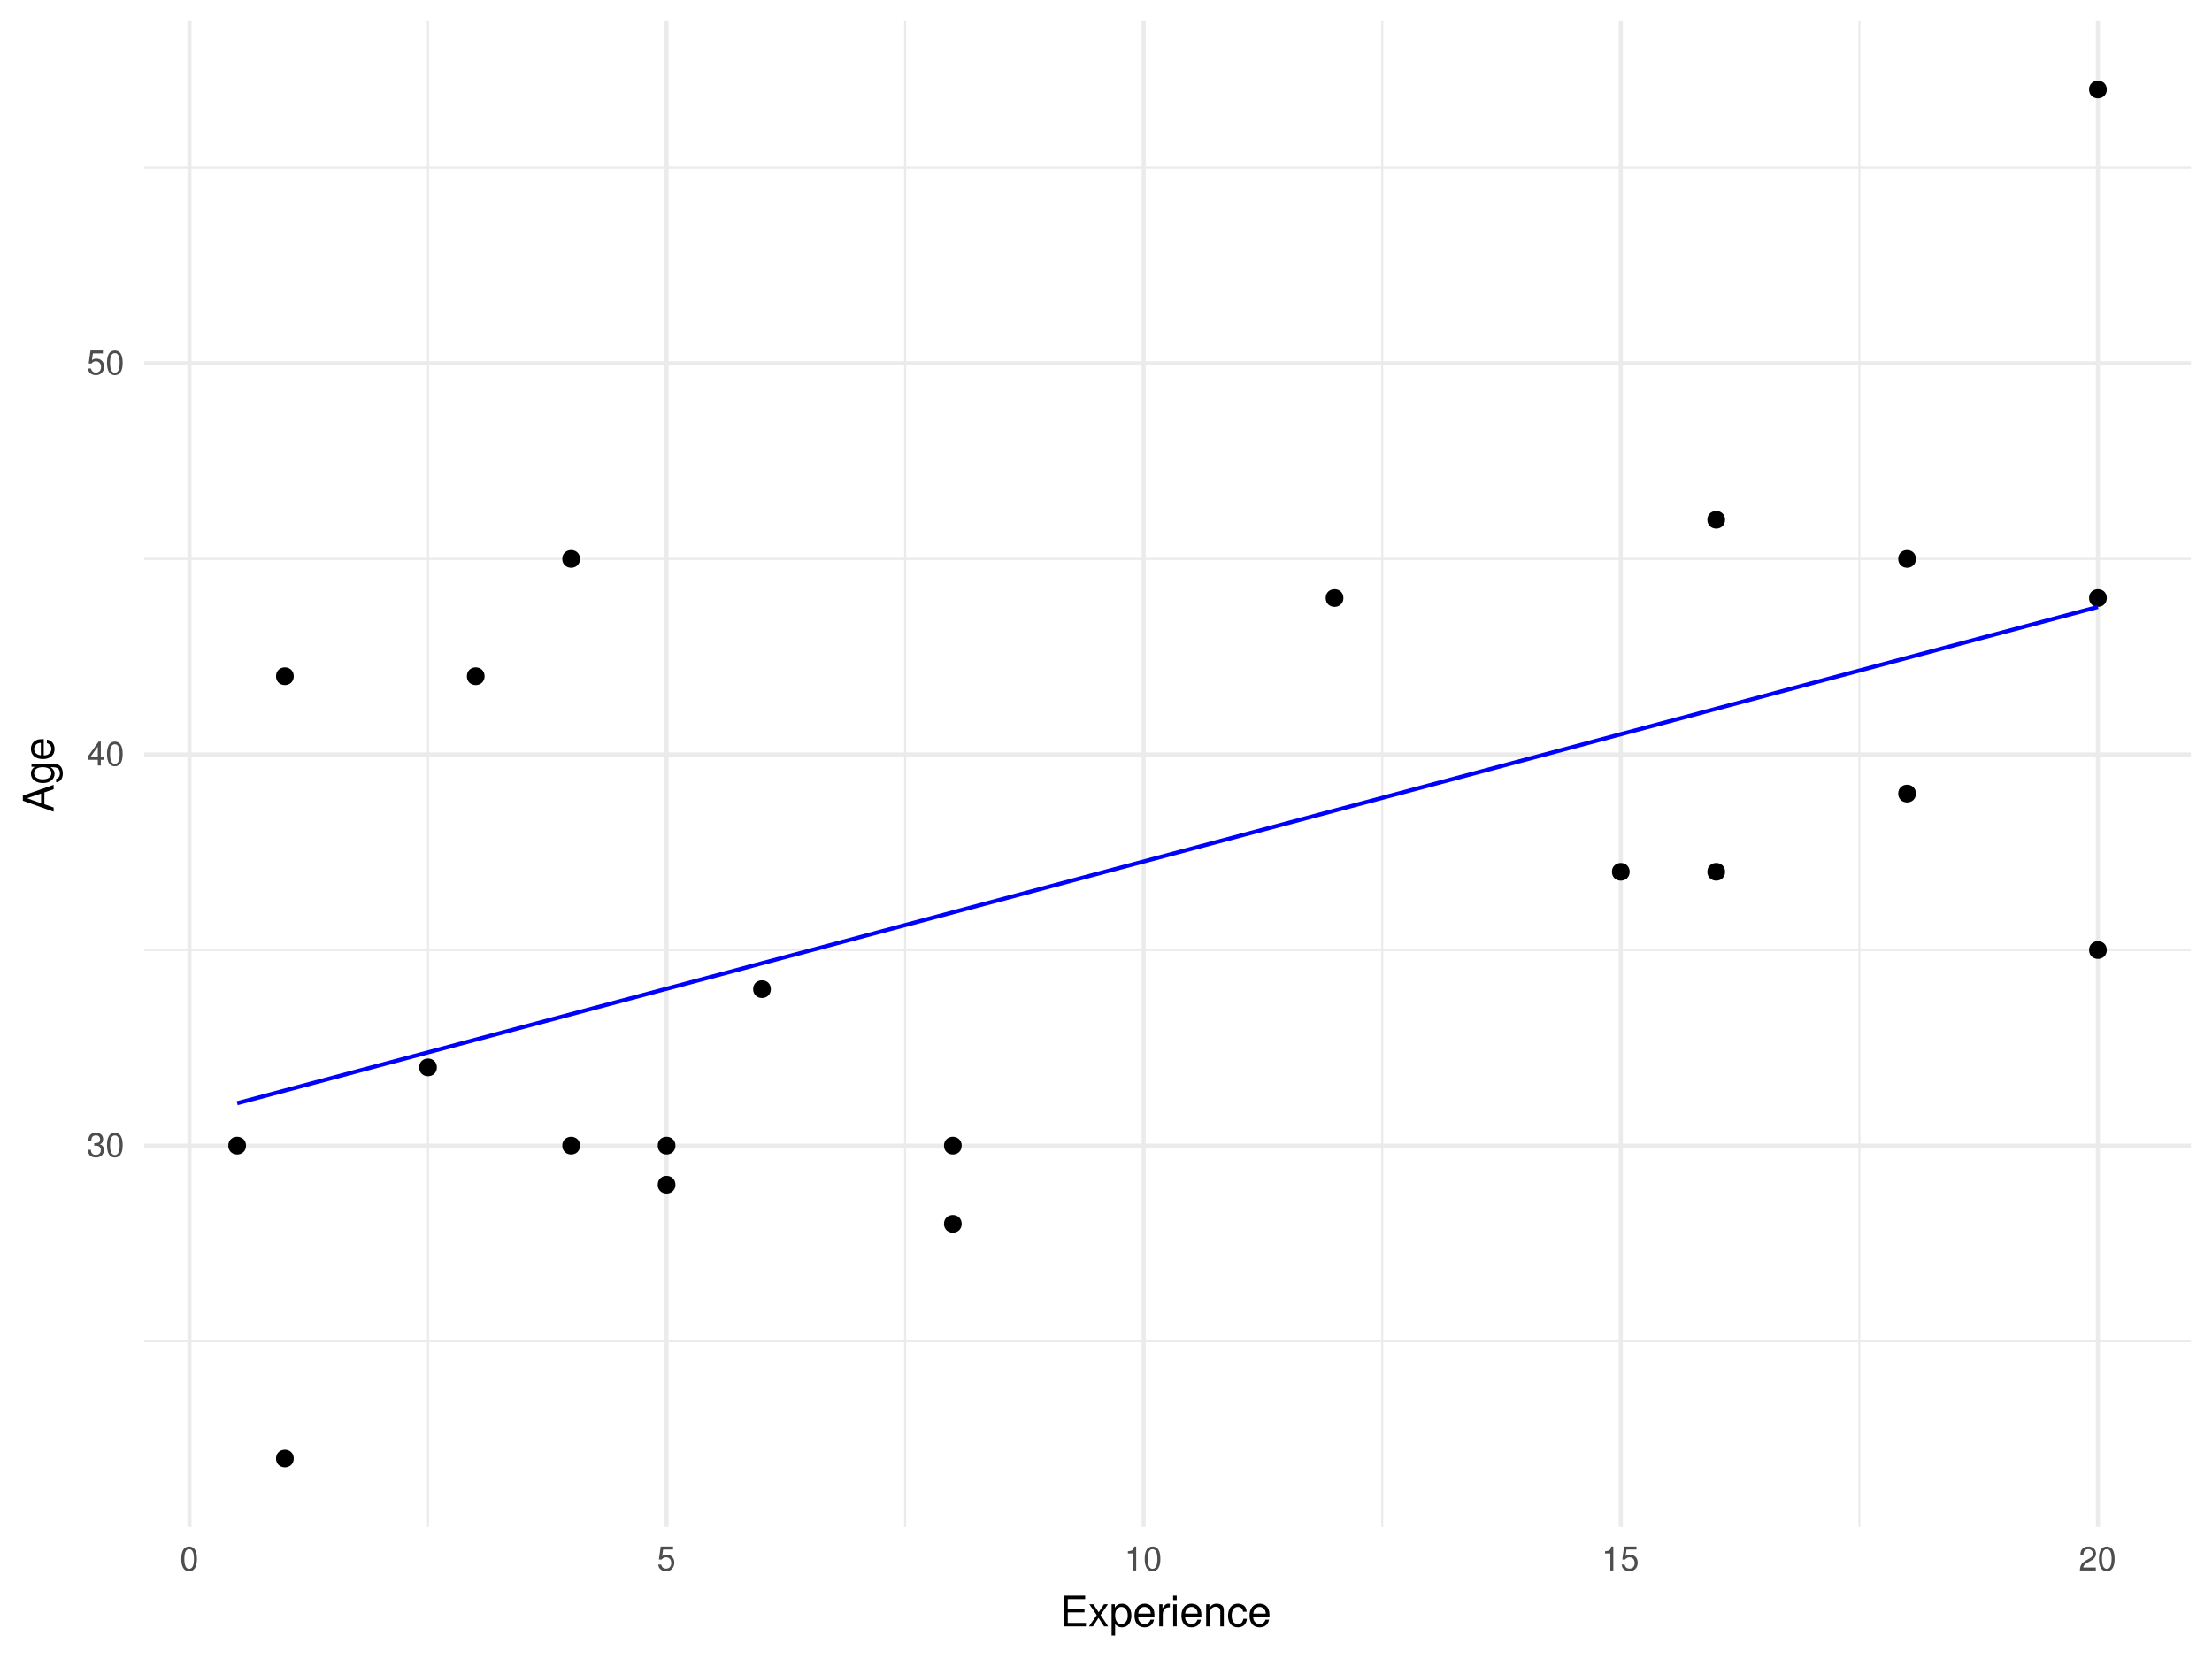
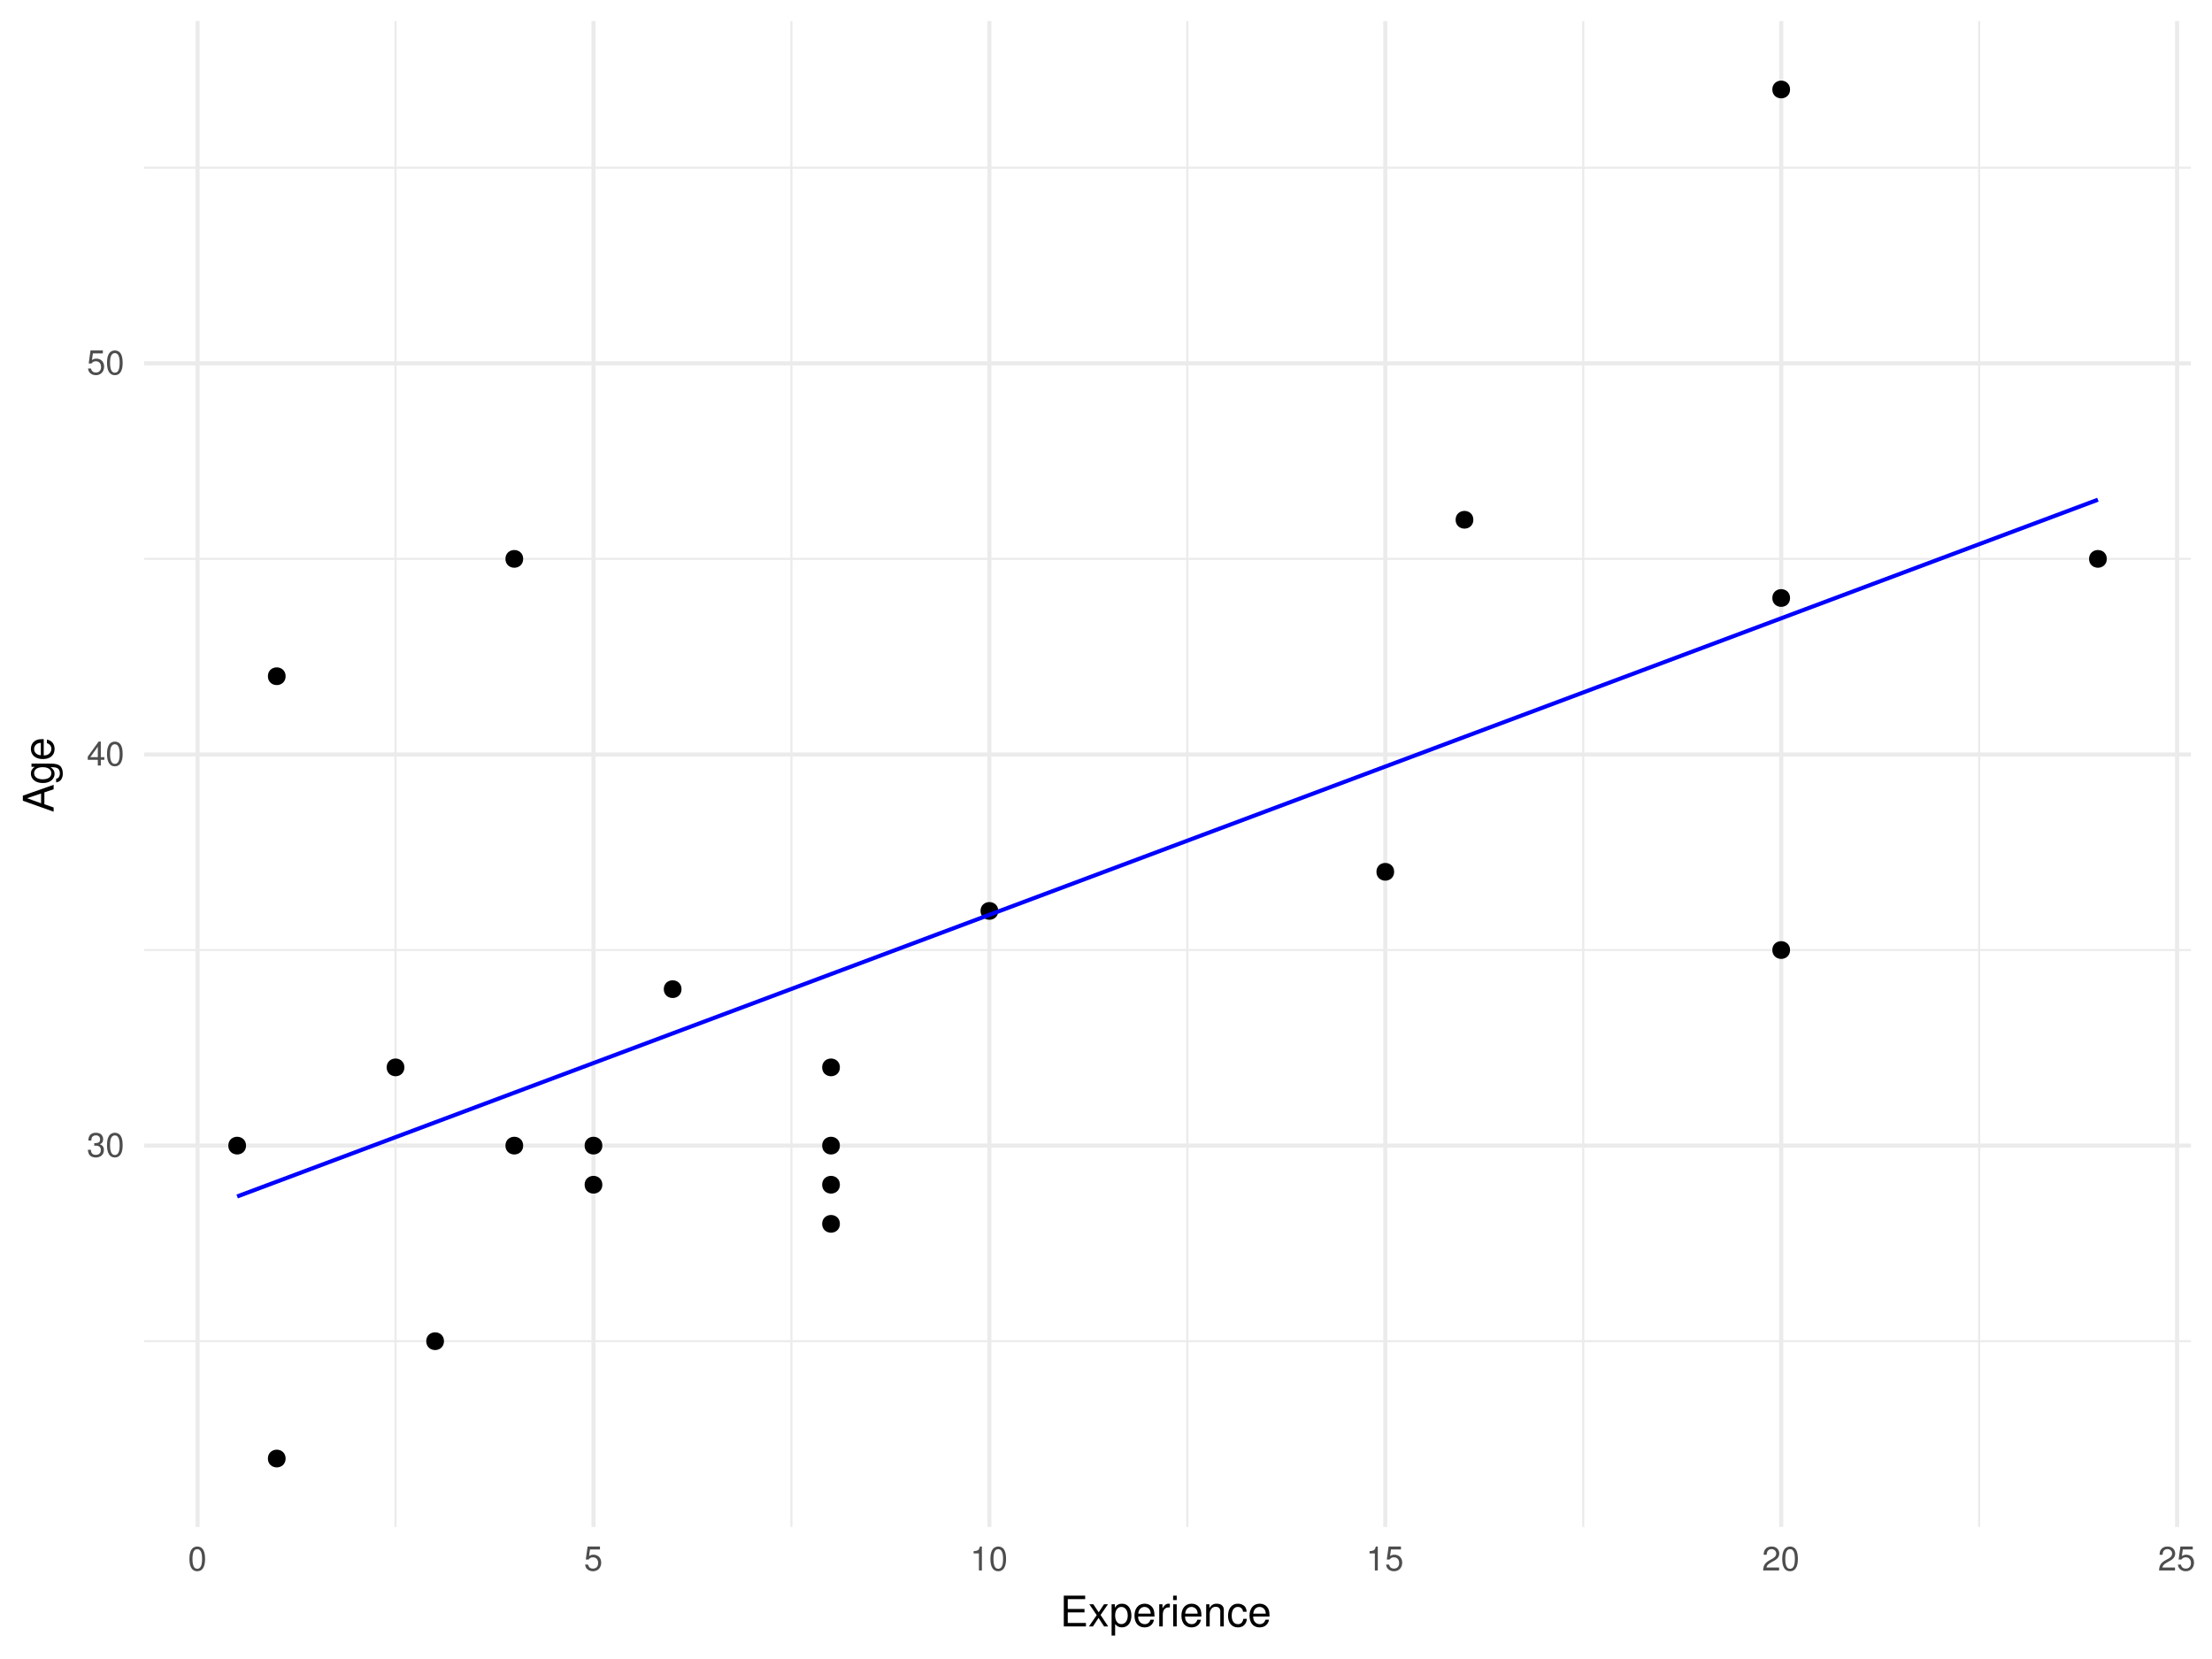
<svg xmlns="http://www.w3.org/2000/svg" xmlns:xlink="http://www.w3.org/1999/xlink" width="576pt" height="432pt" viewBox="0 0 576 432" version="1.1">
  <defs>
    <g>
      <symbol overflow="visible" id="glyph0-0">
        <path style="stroke:none;" d="" />
      </symbol>
      <symbol overflow="visible" id="glyph0-1">
        <path style="stroke:none;" d="M 1.938 -2.859 L 2.047 -2.859 L 2.359 -2.875 C 3.219 -2.875 3.656 -2.484 3.656 -1.734 C 3.656 -0.953 3.172 -0.484 2.359 -0.484 C 1.516 -0.484 1.109 -0.906 1.062 -1.812 L 0.281 -1.812 C 0.312 -1.312 0.406 -0.984 0.547 -0.703 C 0.875 -0.109 1.484 0.203 2.344 0.203 C 3.625 0.203 4.453 -0.562 4.453 -1.734 C 4.453 -2.531 4.141 -2.969 3.391 -3.234 C 3.969 -3.453 4.266 -3.891 4.266 -4.516 C 4.266 -5.594 3.547 -6.234 2.359 -6.234 C 1.109 -6.234 0.438 -5.547 0.406 -4.219 L 1.188 -4.219 C 1.203 -4.594 1.234 -4.812 1.328 -5 C 1.5 -5.344 1.891 -5.562 2.375 -5.562 C 3.062 -5.562 3.469 -5.156 3.469 -4.5 C 3.469 -4.062 3.312 -3.797 2.969 -3.656 C 2.766 -3.562 2.484 -3.531 1.938 -3.516 Z M 1.938 -2.859 " />
      </symbol>
      <symbol overflow="visible" id="glyph0-2">
        <path style="stroke:none;" d="M 2.422 -6.234 C 1.844 -6.234 1.312 -5.984 0.984 -5.547 C 0.578 -5 0.375 -4.172 0.375 -3.016 C 0.375 -0.922 1.078 0.203 2.422 0.203 C 3.734 0.203 4.453 -0.922 4.453 -2.969 C 4.453 -4.172 4.266 -4.984 3.859 -5.547 C 3.531 -5.984 3.016 -6.234 2.422 -6.234 Z M 2.422 -5.547 C 3.25 -5.547 3.672 -4.703 3.672 -3.031 C 3.672 -1.266 3.266 -0.438 2.406 -0.438 C 1.578 -0.438 1.172 -1.297 1.172 -3.016 C 1.172 -4.719 1.578 -5.547 2.422 -5.547 Z M 2.422 -5.547 " />
      </symbol>
      <symbol overflow="visible" id="glyph0-3">
        <path style="stroke:none;" d="M 2.875 -1.5 L 2.875 0 L 3.656 0 L 3.656 -1.5 L 4.578 -1.5 L 4.578 -2.188 L 3.656 -2.188 L 3.656 -6.234 L 3.078 -6.234 L 0.25 -2.312 L 0.25 -1.5 Z M 2.875 -2.188 L 0.922 -2.188 L 2.875 -4.922 Z M 2.875 -2.188 " />
      </symbol>
      <symbol overflow="visible" id="glyph0-4">
        <path style="stroke:none;" d="M 4.188 -6.234 L 0.969 -6.234 L 0.5 -2.844 L 1.219 -2.844 C 1.578 -3.266 1.875 -3.422 2.359 -3.422 C 3.188 -3.422 3.719 -2.844 3.719 -1.922 C 3.719 -1.031 3.203 -0.484 2.359 -0.484 C 1.688 -0.484 1.266 -0.828 1.078 -1.531 L 0.312 -1.531 C 0.406 -1.016 0.5 -0.781 0.688 -0.547 C 1.031 -0.078 1.672 0.203 2.375 0.203 C 3.641 0.203 4.516 -0.719 4.516 -2.031 C 4.516 -3.266 3.688 -4.109 2.5 -4.109 C 2.062 -4.109 1.703 -4 1.344 -3.734 L 1.594 -5.469 L 4.188 -5.469 Z M 4.188 -6.234 " />
      </symbol>
      <symbol overflow="visible" id="glyph0-5">
        <path style="stroke:none;" d="M 2.281 -4.438 L 2.281 0 L 3.047 0 L 3.047 -6.234 L 2.547 -6.234 C 2.266 -5.281 2.094 -5.141 0.891 -5 L 0.891 -4.438 Z M 2.281 -4.438 " />
      </symbol>
      <symbol overflow="visible" id="glyph0-6">
        <path style="stroke:none;" d="M 4.453 -0.766 L 1.172 -0.766 C 1.25 -1.281 1.531 -1.594 2.297 -2.047 L 3.172 -2.531 C 4.047 -3 4.5 -3.641 4.5 -4.406 C 4.5 -4.922 4.281 -5.406 3.922 -5.75 C 3.547 -6.078 3.094 -6.234 2.5 -6.234 C 1.703 -6.234 1.125 -5.953 0.781 -5.422 C 0.547 -5.094 0.453 -4.703 0.438 -4.078 L 1.219 -4.078 C 1.234 -4.5 1.297 -4.75 1.406 -4.953 C 1.594 -5.328 2 -5.562 2.469 -5.562 C 3.172 -5.562 3.703 -5.062 3.703 -4.391 C 3.703 -3.891 3.406 -3.469 2.859 -3.156 L 2.047 -2.703 C 0.75 -1.969 0.375 -1.375 0.297 0 L 4.453 0 Z M 4.453 -0.766 " />
      </symbol>
      <symbol overflow="visible" id="glyph1-0">
        <path style="stroke:none;" d="" />
      </symbol>
      <symbol overflow="visible" id="glyph1-1">
        <path style="stroke:none;" d="M 2.016 -3.656 L 6.375 -3.656 L 6.375 -4.547 L 2.016 -4.547 L 2.016 -7.109 L 6.547 -7.109 L 6.547 -8.016 L 0.984 -8.016 L 0.984 0 L 6.75 0 L 6.75 -0.906 L 2.016 -0.906 Z M 2.016 -3.656 " />
      </symbol>
      <symbol overflow="visible" id="glyph1-2">
        <path style="stroke:none;" d="M 3.219 -2.984 L 5.141 -5.766 L 4.109 -5.766 L 2.734 -3.672 L 1.344 -5.766 L 0.297 -5.766 L 2.219 -2.938 L 0.188 0 L 1.234 0 L 2.688 -2.219 L 4.141 0 L 5.203 0 Z M 3.219 -2.984 " />
      </symbol>
      <symbol overflow="visible" id="glyph1-3">
        <path style="stroke:none;" d="M 0.594 2.391 L 1.516 2.391 L 1.516 -0.609 C 2 -0.016 2.547 0.25 3.281 0.25 C 4.781 0.25 5.75 -0.953 5.75 -2.781 C 5.75 -4.719 4.812 -5.922 3.281 -5.922 C 2.5 -5.922 1.875 -5.578 1.438 -4.891 L 1.438 -5.766 L 0.594 -5.766 Z M 3.125 -5.078 C 4.141 -5.078 4.797 -4.188 4.797 -2.812 C 4.797 -1.5 4.125 -0.609 3.125 -0.609 C 2.156 -0.609 1.516 -1.484 1.516 -2.844 C 1.516 -4.188 2.156 -5.078 3.125 -5.078 Z M 3.125 -5.078 " />
      </symbol>
      <symbol overflow="visible" id="glyph1-4">
        <path style="stroke:none;" d="M 5.641 -2.578 C 5.641 -3.453 5.578 -3.984 5.406 -4.406 C 5.031 -5.359 4.156 -5.922 3.078 -5.922 C 1.469 -5.922 0.438 -4.703 0.438 -2.812 C 0.438 -0.906 1.438 0.25 3.062 0.25 C 4.375 0.25 5.297 -0.5 5.516 -1.75 L 4.594 -1.75 C 4.344 -0.984 3.828 -0.594 3.094 -0.594 C 2.516 -0.594 2.016 -0.859 1.703 -1.344 C 1.484 -1.672 1.406 -2 1.391 -2.578 Z M 1.422 -3.328 C 1.5 -4.391 2.141 -5.078 3.062 -5.078 C 3.969 -5.078 4.656 -4.328 4.656 -3.391 C 4.656 -3.359 4.656 -3.344 4.656 -3.328 Z M 1.422 -3.328 " />
      </symbol>
      <symbol overflow="visible" id="glyph1-5">
        <path style="stroke:none;" d="M 0.766 -5.766 L 0.766 0 L 1.688 0 L 1.688 -2.984 C 1.688 -3.812 1.891 -4.359 2.328 -4.672 C 2.625 -4.891 2.891 -4.953 3.531 -4.969 L 3.531 -5.891 C 3.375 -5.922 3.297 -5.922 3.172 -5.922 C 2.578 -5.922 2.141 -5.578 1.609 -4.719 L 1.609 -5.766 Z M 0.766 -5.766 " />
      </symbol>
      <symbol overflow="visible" id="glyph1-6">
        <path style="stroke:none;" d="M 1.656 -5.766 L 0.734 -5.766 L 0.734 0 L 1.656 0 Z M 1.656 -8.016 L 0.719 -8.016 L 0.719 -6.859 L 1.656 -6.859 Z M 1.656 -8.016 " />
      </symbol>
      <symbol overflow="visible" id="glyph1-7">
        <path style="stroke:none;" d="M 0.766 -5.766 L 0.766 0 L 1.688 0 L 1.688 -3.172 C 1.688 -4.359 2.312 -5.125 3.25 -5.125 C 3.984 -5.125 4.438 -4.688 4.438 -4 L 4.438 0 L 5.359 0 L 5.359 -4.359 C 5.359 -5.312 4.641 -5.922 3.531 -5.922 C 2.672 -5.922 2.125 -5.594 1.609 -4.797 L 1.609 -5.766 Z M 0.766 -5.766 " />
      </symbol>
      <symbol overflow="visible" id="glyph1-8">
        <path style="stroke:none;" d="M 5.188 -3.828 C 5.141 -4.391 5.016 -4.75 4.797 -5.078 C 4.406 -5.609 3.703 -5.922 2.906 -5.922 C 1.359 -5.922 0.344 -4.703 0.344 -2.781 C 0.344 -0.922 1.328 0.25 2.891 0.25 C 4.266 0.25 5.141 -0.578 5.25 -1.984 L 4.328 -1.984 C 4.172 -1.062 3.703 -0.594 2.922 -0.594 C 1.906 -0.594 1.297 -1.422 1.297 -2.781 C 1.297 -4.219 1.891 -5.078 2.891 -5.078 C 3.656 -5.078 4.141 -4.625 4.25 -3.828 Z M 5.188 -3.828 " />
      </symbol>
      <symbol overflow="visible" id="glyph2-0">
        <path style="stroke:none;" d="" />
      </symbol>
      <symbol overflow="visible" id="glyph2-1">
        <path style="stroke:none;" d="M -2.406 -5.219 L 0 -6.031 L 0 -7.188 L -8.016 -4.359 L -8.016 -3.047 L 0 -0.188 L 0 -1.281 L -2.406 -2.125 Z M -3.266 -4.922 L -3.266 -2.375 L -6.922 -3.703 Z M -3.266 -4.922 " />
      </symbol>
      <symbol overflow="visible" id="glyph2-2">
        <path style="stroke:none;" d="M -5.766 -4.531 L -4.922 -4.531 C -5.609 -4.062 -5.922 -3.516 -5.922 -2.766 C -5.922 -1.312 -4.656 -0.312 -2.781 -0.312 C -1.844 -0.312 -1.062 -0.578 -0.516 -1.047 C -0.031 -1.469 0.25 -2.094 0.25 -2.688 C 0.25 -3.422 -0.062 -3.922 -0.781 -4.438 L -0.484 -4.438 C 0.297 -4.438 0.766 -4.344 1.094 -4.109 C 1.438 -3.875 1.625 -3.406 1.625 -2.844 C 1.625 -2.422 1.516 -2.047 1.312 -1.797 C 1.156 -1.578 1 -1.5 0.656 -1.438 L 0.656 -0.5 C 1.75 -0.609 2.391 -1.453 2.391 -2.812 C 2.391 -3.656 2.125 -4.406 1.656 -4.781 C 1.141 -5.219 0.406 -5.375 -0.953 -5.375 L -5.766 -5.375 Z M -5.078 -2.875 C -5.078 -3.859 -4.25 -4.438 -2.812 -4.438 C -1.438 -4.438 -0.594 -3.844 -0.594 -2.875 C -0.594 -1.875 -1.438 -1.281 -2.844 -1.281 C -4.219 -1.281 -5.078 -1.891 -5.078 -2.875 Z M -5.078 -2.875 " />
      </symbol>
      <symbol overflow="visible" id="glyph2-3">
        <path style="stroke:none;" d="M -2.578 -5.641 C -3.453 -5.641 -3.984 -5.578 -4.406 -5.406 C -5.359 -5.031 -5.922 -4.156 -5.922 -3.078 C -5.922 -1.469 -4.703 -0.438 -2.812 -0.438 C -0.906 -0.438 0.25 -1.438 0.25 -3.062 C 0.25 -4.375 -0.5 -5.297 -1.75 -5.516 L -1.75 -4.594 C -0.984 -4.344 -0.594 -3.828 -0.594 -3.094 C -0.594 -2.516 -0.859 -2.016 -1.344 -1.703 C -1.672 -1.484 -2 -1.406 -2.578 -1.391 Z M -3.328 -1.422 C -4.391 -1.5 -5.078 -2.141 -5.078 -3.062 C -5.078 -3.969 -4.328 -4.656 -3.391 -4.656 C -3.359 -4.656 -3.344 -4.656 -3.328 -4.656 Z M -3.328 -1.422 " />
      </symbol>
    </g>
    <clipPath id="clip1">
      <path d="M 37.531 348 L 571 348 L 571 350 L 37.531 350 Z M 37.531 348 " />
    </clipPath>
    <clipPath id="clip2">
      <path d="M 37.531 247 L 571 247 L 571 248 L 37.531 248 Z M 37.531 247 " />
    </clipPath>
    <clipPath id="clip3">
      <path d="M 37.531 145 L 571 145 L 571 146 L 37.531 146 Z M 37.531 145 " />
    </clipPath>
    <clipPath id="clip4">
      <path d="M 37.531 43 L 571 43 L 571 44 L 37.531 44 Z M 37.531 43 " />
    </clipPath>
    <clipPath id="clip5">
-       <path d="M 111 5.48 L 112 5.48 L 112 398 L 111 398 Z M 111 5.48 " />
+       <path d="M 102 5.48 L 104 5.48 L 104 398 L 102 398 Z M 102 5.48 " />
    </clipPath>
    <clipPath id="clip6">
-       <path d="M 235 5.48 L 236 5.48 L 236 398 L 235 398 Z M 235 5.48 " />
+       <path d="M 205 5.48 L 207 5.48 L 207 398 L 205 398 Z M 205 5.48 " />
    </clipPath>
    <clipPath id="clip7">
-       <path d="M 359 5.48 L 361 5.48 L 361 398 L 359 398 Z M 359 5.48 " />
+       <path d="M 308 5.48 L 310 5.48 L 310 398 L 308 398 Z M 308 5.48 " />
    </clipPath>
    <clipPath id="clip8">
-       <path d="M 483 5.48 L 485 5.48 L 485 398 L 483 398 Z M 483 5.48 " />
+       <path d="M 412 5.48 L 413 5.48 L 413 398 L 412 398 Z M 412 5.48 " />
    </clipPath>
    <clipPath id="clip9">
+       <path d="M 515 5.48 L 516 5.48 L 516 398 L 515 398 Z M 515 5.48 " />
+     </clipPath>
+     <clipPath id="clip10">
      <path d="M 37.531 297 L 571.52 297 L 571.52 299 L 37.531 299 Z M 37.531 297 " />
    </clipPath>
-     <clipPath id="clip10">
+     <clipPath id="clip11">
      <path d="M 37.531 195 L 571.52 195 L 571.52 197 L 37.531 197 Z M 37.531 195 " />
    </clipPath>
-     <clipPath id="clip11">
+     <clipPath id="clip12">
      <path d="M 37.531 94 L 571.52 94 L 571.52 96 L 37.531 96 Z M 37.531 94 " />
    </clipPath>
-     <clipPath id="clip12">
-       <path d="M 48 5.48 L 50 5.48 L 50 398.625 L 48 398.625 Z M 48 5.48 " />
-     </clipPath>
    <clipPath id="clip13">
-       <path d="M 173 5.48 L 175 5.48 L 175 398.625 L 173 398.625 Z M 173 5.48 " />
+       <path d="M 50 5.48 L 52 5.48 L 52 398.625 L 50 398.625 Z M 50 5.48 " />
    </clipPath>
    <clipPath id="clip14">
-       <path d="M 297 5.48 L 299 5.48 L 299 398.625 L 297 398.625 Z M 297 5.48 " />
+       <path d="M 154 5.48 L 156 5.48 L 156 398.625 L 154 398.625 Z M 154 5.48 " />
    </clipPath>
    <clipPath id="clip15">
-       <path d="M 421 5.48 L 423 5.48 L 423 398.625 L 421 398.625 Z M 421 5.48 " />
+       <path d="M 257 5.48 L 259 5.48 L 259 398.625 L 257 398.625 Z M 257 5.48 " />
    </clipPath>
    <clipPath id="clip16">
-       <path d="M 545 5.48 L 547 5.48 L 547 398.625 L 545 398.625 Z M 545 5.48 " />
+       <path d="M 360 5.48 L 362 5.48 L 362 398.625 L 360 398.625 Z M 360 5.48 " />
+     </clipPath>
+     <clipPath id="clip17">
+       <path d="M 463 5.48 L 465 5.48 L 465 398.625 L 463 398.625 Z M 463 5.48 " />
+     </clipPath>
+     <clipPath id="clip18">
+       <path d="M 566 5.48 L 568 5.48 L 568 398.625 L 566 398.625 Z M 566 5.48 " />
    </clipPath>
  </defs>
  <g id="surface8">
    <g clip-path="url(#clip1)" clip-rule="nonzero">
      <path style="fill:none;stroke-width:0.533;stroke-linecap:butt;stroke-linejoin:round;stroke:rgb(92.157%,92.157%,92.157%);stroke-opacity:1;stroke-miterlimit:10;" d="M 37.531 349.242 L 570.52 349.242 " />
    </g>
    <g clip-path="url(#clip2)" clip-rule="nonzero">
      <path style="fill:none;stroke-width:0.533;stroke-linecap:butt;stroke-linejoin:round;stroke:rgb(92.157%,92.157%,92.157%);stroke-opacity:1;stroke-miterlimit:10;" d="M 37.531 247.387 L 570.52 247.387 " />
    </g>
    <g clip-path="url(#clip3)" clip-rule="nonzero">
      <path style="fill:none;stroke-width:0.533;stroke-linecap:butt;stroke-linejoin:round;stroke:rgb(92.157%,92.157%,92.157%);stroke-opacity:1;stroke-miterlimit:10;" d="M 37.531 145.531 L 570.52 145.531 " />
    </g>
    <g clip-path="url(#clip4)" clip-rule="nonzero">
      <path style="fill:none;stroke-width:0.533;stroke-linecap:butt;stroke-linejoin:round;stroke:rgb(92.157%,92.157%,92.157%);stroke-opacity:1;stroke-miterlimit:10;" d="M 37.531 43.676 L 570.52 43.676 " />
    </g>
    <g clip-path="url(#clip5)" clip-rule="nonzero">
-       <path style="fill:none;stroke-width:0.533;stroke-linecap:butt;stroke-linejoin:round;stroke:rgb(92.157%,92.157%,92.157%);stroke-opacity:1;stroke-miterlimit:10;" d="M 111.453 397.625 L 111.453 5.48 " />
+       <path style="fill:none;stroke-width:0.533;stroke-linecap:butt;stroke-linejoin:round;stroke:rgb(92.157%,92.157%,92.157%);stroke-opacity:1;stroke-miterlimit:10;" d="M 102.996 397.625 L 102.996 5.48 " />
    </g>
    <g clip-path="url(#clip6)" clip-rule="nonzero">
-       <path style="fill:none;stroke-width:0.533;stroke-linecap:butt;stroke-linejoin:round;stroke:rgb(92.157%,92.157%,92.157%);stroke-opacity:1;stroke-miterlimit:10;" d="M 235.695 397.625 L 235.695 5.48 " />
+       <path style="fill:none;stroke-width:0.533;stroke-linecap:butt;stroke-linejoin:round;stroke:rgb(92.157%,92.157%,92.157%);stroke-opacity:1;stroke-miterlimit:10;" d="M 206.086 397.625 L 206.086 5.48 " />
    </g>
    <g clip-path="url(#clip7)" clip-rule="nonzero">
-       <path style="fill:none;stroke-width:0.533;stroke-linecap:butt;stroke-linejoin:round;stroke:rgb(92.157%,92.157%,92.157%);stroke-opacity:1;stroke-miterlimit:10;" d="M 359.934 397.625 L 359.934 5.48 " />
+       <path style="fill:none;stroke-width:0.533;stroke-linecap:butt;stroke-linejoin:round;stroke:rgb(92.157%,92.157%,92.157%);stroke-opacity:1;stroke-miterlimit:10;" d="M 309.18 397.625 L 309.18 5.48 " />
    </g>
    <g clip-path="url(#clip8)" clip-rule="nonzero">
-       <path style="fill:none;stroke-width:0.533;stroke-linecap:butt;stroke-linejoin:round;stroke:rgb(92.157%,92.157%,92.157%);stroke-opacity:1;stroke-miterlimit:10;" d="M 484.172 397.625 L 484.172 5.48 " />
+       <path style="fill:none;stroke-width:0.533;stroke-linecap:butt;stroke-linejoin:round;stroke:rgb(92.157%,92.157%,92.157%);stroke-opacity:1;stroke-miterlimit:10;" d="M 412.273 397.625 L 412.273 5.48 " />
    </g>
    <g clip-path="url(#clip9)" clip-rule="nonzero">
+       <path style="fill:none;stroke-width:0.533;stroke-linecap:butt;stroke-linejoin:round;stroke:rgb(92.157%,92.157%,92.157%);stroke-opacity:1;stroke-miterlimit:10;" d="M 515.367 397.625 L 515.367 5.48 " />
+     </g>
+     <g clip-path="url(#clip10)" clip-rule="nonzero">
      <path style="fill:none;stroke-width:1.067;stroke-linecap:butt;stroke-linejoin:round;stroke:rgb(92.157%,92.157%,92.157%);stroke-opacity:1;stroke-miterlimit:10;" d="M 37.531 298.316 L 570.52 298.316 " />
    </g>
-     <g clip-path="url(#clip10)" clip-rule="nonzero">
+     <g clip-path="url(#clip11)" clip-rule="nonzero">
      <path style="fill:none;stroke-width:1.067;stroke-linecap:butt;stroke-linejoin:round;stroke:rgb(92.157%,92.157%,92.157%);stroke-opacity:1;stroke-miterlimit:10;" d="M 37.531 196.461 L 570.52 196.461 " />
    </g>
-     <g clip-path="url(#clip11)" clip-rule="nonzero">
+     <g clip-path="url(#clip12)" clip-rule="nonzero">
      <path style="fill:none;stroke-width:1.067;stroke-linecap:butt;stroke-linejoin:round;stroke:rgb(92.157%,92.157%,92.157%);stroke-opacity:1;stroke-miterlimit:10;" d="M 37.531 94.605 L 570.52 94.605 " />
    </g>
-     <g clip-path="url(#clip12)" clip-rule="nonzero">
-       <path style="fill:none;stroke-width:1.067;stroke-linecap:butt;stroke-linejoin:round;stroke:rgb(92.157%,92.157%,92.157%);stroke-opacity:1;stroke-miterlimit:10;" d="M 49.332 397.625 L 49.332 5.48 " />
-     </g>
    <g clip-path="url(#clip13)" clip-rule="nonzero">
-       <path style="fill:none;stroke-width:1.067;stroke-linecap:butt;stroke-linejoin:round;stroke:rgb(92.157%,92.157%,92.157%);stroke-opacity:1;stroke-miterlimit:10;" d="M 173.574 397.625 L 173.574 5.48 " />
+       <path style="fill:none;stroke-width:1.067;stroke-linecap:butt;stroke-linejoin:round;stroke:rgb(92.157%,92.157%,92.157%);stroke-opacity:1;stroke-miterlimit:10;" d="M 51.449 397.625 L 51.449 5.48 " />
    </g>
    <g clip-path="url(#clip14)" clip-rule="nonzero">
-       <path style="fill:none;stroke-width:1.067;stroke-linecap:butt;stroke-linejoin:round;stroke:rgb(92.157%,92.157%,92.157%);stroke-opacity:1;stroke-miterlimit:10;" d="M 297.812 397.625 L 297.812 5.48 " />
+       <path style="fill:none;stroke-width:1.067;stroke-linecap:butt;stroke-linejoin:round;stroke:rgb(92.157%,92.157%,92.157%);stroke-opacity:1;stroke-miterlimit:10;" d="M 154.539 397.625 L 154.539 5.48 " />
    </g>
    <g clip-path="url(#clip15)" clip-rule="nonzero">
-       <path style="fill:none;stroke-width:1.067;stroke-linecap:butt;stroke-linejoin:round;stroke:rgb(92.157%,92.157%,92.157%);stroke-opacity:1;stroke-miterlimit:10;" d="M 422.055 397.625 L 422.055 5.48 " />
+       <path style="fill:none;stroke-width:1.067;stroke-linecap:butt;stroke-linejoin:round;stroke:rgb(92.157%,92.157%,92.157%);stroke-opacity:1;stroke-miterlimit:10;" d="M 257.633 397.625 L 257.633 5.48 " />
    </g>
    <g clip-path="url(#clip16)" clip-rule="nonzero">
-       <path style="fill:none;stroke-width:1.067;stroke-linecap:butt;stroke-linejoin:round;stroke:rgb(92.157%,92.157%,92.157%);stroke-opacity:1;stroke-miterlimit:10;" d="M 546.293 397.625 L 546.293 5.48 " />
-     </g>
-     <path style="fill-rule:nonzero;fill:rgb(0%,0%,0%);fill-opacity:1;stroke-width:0.709;stroke-linecap:round;stroke-linejoin:round;stroke:rgb(0%,0%,0%);stroke-opacity:1;stroke-miterlimit:10;" d="M 548.25 23.305 C 548.25 25.91 544.34 25.91 544.34 23.305 C 544.34 20.699 548.25 20.699 548.25 23.305 " />
-     <path style="fill-rule:nonzero;fill:rgb(0%,0%,0%);fill-opacity:1;stroke-width:0.709;stroke-linecap:round;stroke-linejoin:round;stroke:rgb(0%,0%,0%);stroke-opacity:1;stroke-miterlimit:10;" d="M 175.527 308.5 C 175.527 311.109 171.617 311.109 171.617 308.5 C 171.617 305.895 175.527 305.895 175.527 308.5 " />
-     <path style="fill-rule:nonzero;fill:rgb(0%,0%,0%);fill-opacity:1;stroke-width:0.709;stroke-linecap:round;stroke-linejoin:round;stroke:rgb(0%,0%,0%);stroke-opacity:1;stroke-miterlimit:10;" d="M 76.137 379.801 C 76.137 382.406 72.227 382.406 72.227 379.801 C 72.227 377.195 76.137 377.195 76.137 379.801 " />
-     <path style="fill-rule:nonzero;fill:rgb(0%,0%,0%);fill-opacity:1;stroke-width:0.709;stroke-linecap:round;stroke-linejoin:round;stroke:rgb(0%,0%,0%);stroke-opacity:1;stroke-miterlimit:10;" d="M 349.465 155.719 C 349.465 158.324 345.555 158.324 345.555 155.719 C 345.555 153.109 349.465 153.109 349.465 155.719 " />
-     <path style="fill-rule:nonzero;fill:rgb(0%,0%,0%);fill-opacity:1;stroke-width:0.709;stroke-linecap:round;stroke-linejoin:round;stroke:rgb(0%,0%,0%);stroke-opacity:1;stroke-miterlimit:10;" d="M 448.855 227.016 C 448.855 229.621 444.945 229.621 444.945 227.016 C 444.945 224.41 448.855 224.41 448.855 227.016 " />
-     <path style="fill-rule:nonzero;fill:rgb(0%,0%,0%);fill-opacity:1;stroke-width:0.709;stroke-linecap:round;stroke-linejoin:round;stroke:rgb(0%,0%,0%);stroke-opacity:1;stroke-miterlimit:10;" d="M 448.855 135.348 C 448.855 137.953 444.945 137.953 444.945 135.348 C 444.945 132.738 448.855 132.738 448.855 135.348 " />
-     <path style="fill-rule:nonzero;fill:rgb(0%,0%,0%);fill-opacity:1;stroke-width:0.709;stroke-linecap:round;stroke-linejoin:round;stroke:rgb(0%,0%,0%);stroke-opacity:1;stroke-miterlimit:10;" d="M 548.25 155.719 C 548.25 158.324 544.34 158.324 544.34 155.719 C 544.34 153.109 548.25 153.109 548.25 155.719 " />
-     <path style="fill-rule:nonzero;fill:rgb(0%,0%,0%);fill-opacity:1;stroke-width:0.709;stroke-linecap:round;stroke-linejoin:round;stroke:rgb(0%,0%,0%);stroke-opacity:1;stroke-miterlimit:10;" d="M 498.551 145.531 C 498.551 148.137 494.645 148.137 494.645 145.531 C 494.645 142.926 498.551 142.926 498.551 145.531 " />
-     <path style="fill-rule:nonzero;fill:rgb(0%,0%,0%);fill-opacity:1;stroke-width:0.709;stroke-linecap:round;stroke-linejoin:round;stroke:rgb(0%,0%,0%);stroke-opacity:1;stroke-miterlimit:10;" d="M 250.07 318.688 C 250.07 321.293 246.164 321.293 246.164 318.688 C 246.164 316.082 250.07 316.082 250.07 318.688 " />
-     <path style="fill-rule:nonzero;fill:rgb(0%,0%,0%);fill-opacity:1;stroke-width:0.709;stroke-linecap:round;stroke-linejoin:round;stroke:rgb(0%,0%,0%);stroke-opacity:1;stroke-miterlimit:10;" d="M 113.406 277.945 C 113.406 280.551 109.5 280.551 109.5 277.945 C 109.5 275.34 113.406 275.34 113.406 277.945 " />
-     <path style="fill-rule:nonzero;fill:rgb(0%,0%,0%);fill-opacity:1;stroke-width:0.709;stroke-linecap:round;stroke-linejoin:round;stroke:rgb(0%,0%,0%);stroke-opacity:1;stroke-miterlimit:10;" d="M 150.68 298.316 C 150.68 300.922 146.77 300.922 146.77 298.316 C 146.77 295.711 150.68 295.711 150.68 298.316 " />
-     <path style="fill-rule:nonzero;fill:rgb(0%,0%,0%);fill-opacity:1;stroke-width:0.709;stroke-linecap:round;stroke-linejoin:round;stroke:rgb(0%,0%,0%);stroke-opacity:1;stroke-miterlimit:10;" d="M 498.551 206.645 C 498.551 209.25 494.645 209.25 494.645 206.645 C 494.645 204.039 498.551 204.039 498.551 206.645 " />
-     <path style="fill-rule:nonzero;fill:rgb(0%,0%,0%);fill-opacity:1;stroke-width:0.709;stroke-linecap:round;stroke-linejoin:round;stroke:rgb(0%,0%,0%);stroke-opacity:1;stroke-miterlimit:10;" d="M 548.25 247.387 C 548.25 249.996 544.34 249.996 544.34 247.387 C 544.34 244.781 548.25 244.781 548.25 247.387 " />
-     <path style="fill-rule:nonzero;fill:rgb(0%,0%,0%);fill-opacity:1;stroke-width:0.709;stroke-linecap:round;stroke-linejoin:round;stroke:rgb(0%,0%,0%);stroke-opacity:1;stroke-miterlimit:10;" d="M 175.527 298.316 C 175.527 300.922 171.617 300.922 171.617 298.316 C 171.617 295.711 175.527 295.711 175.527 298.316 " />
+       <path style="fill:none;stroke-width:1.067;stroke-linecap:butt;stroke-linejoin:round;stroke:rgb(92.157%,92.157%,92.157%);stroke-opacity:1;stroke-miterlimit:10;" d="M 360.727 397.625 L 360.727 5.48 " />
+     </g>
+     <g clip-path="url(#clip17)" clip-rule="nonzero">
+       <path style="fill:none;stroke-width:1.067;stroke-linecap:butt;stroke-linejoin:round;stroke:rgb(92.157%,92.157%,92.157%);stroke-opacity:1;stroke-miterlimit:10;" d="M 463.82 397.625 L 463.82 5.48 " />
+     </g>
+     <g clip-path="url(#clip18)" clip-rule="nonzero">
+       <path style="fill:none;stroke-width:1.067;stroke-linecap:butt;stroke-linejoin:round;stroke:rgb(92.157%,92.157%,92.157%);stroke-opacity:1;stroke-miterlimit:10;" d="M 566.914 397.625 L 566.914 5.48 " />
+     </g>
+     <path style="fill-rule:nonzero;fill:rgb(0%,0%,0%);fill-opacity:1;stroke-width:0.709;stroke-linecap:round;stroke-linejoin:round;stroke:rgb(0%,0%,0%);stroke-opacity:1;stroke-miterlimit:10;" d="M 156.496 298.316 C 156.496 300.922 152.586 300.922 152.586 298.316 C 152.586 295.711 156.496 295.711 156.496 298.316 " />
+     <path style="fill-rule:nonzero;fill:rgb(0%,0%,0%);fill-opacity:1;stroke-width:0.709;stroke-linecap:round;stroke-linejoin:round;stroke:rgb(0%,0%,0%);stroke-opacity:1;stroke-miterlimit:10;" d="M 465.773 23.305 C 465.773 25.91 461.863 25.91 461.863 23.305 C 461.863 20.699 465.773 20.699 465.773 23.305 " />
+     <path style="fill-rule:nonzero;fill:rgb(0%,0%,0%);fill-opacity:1;stroke-width:0.709;stroke-linecap:round;stroke-linejoin:round;stroke:rgb(0%,0%,0%);stroke-opacity:1;stroke-miterlimit:10;" d="M 362.68 227.016 C 362.68 229.621 358.773 229.621 358.773 227.016 C 358.773 224.41 362.68 224.41 362.68 227.016 " />
+     <path style="fill-rule:nonzero;fill:rgb(0%,0%,0%);fill-opacity:1;stroke-width:0.709;stroke-linecap:round;stroke-linejoin:round;stroke:rgb(0%,0%,0%);stroke-opacity:1;stroke-miterlimit:10;" d="M 548.25 145.531 C 548.25 148.137 544.34 148.137 544.34 145.531 C 544.34 142.926 548.25 142.926 548.25 145.531 " />
+     <path style="fill-rule:nonzero;fill:rgb(0%,0%,0%);fill-opacity:1;stroke-width:0.709;stroke-linecap:round;stroke-linejoin:round;stroke:rgb(0%,0%,0%);stroke-opacity:1;stroke-miterlimit:10;" d="M 135.879 145.531 C 135.879 148.137 131.969 148.137 131.969 145.531 C 131.969 142.926 135.879 142.926 135.879 145.531 " />
+     <path style="fill-rule:nonzero;fill:rgb(0%,0%,0%);fill-opacity:1;stroke-width:0.709;stroke-linecap:round;stroke-linejoin:round;stroke:rgb(0%,0%,0%);stroke-opacity:1;stroke-miterlimit:10;" d="M 156.496 308.5 C 156.496 311.109 152.586 311.109 152.586 308.5 C 152.586 305.895 156.496 305.895 156.496 308.5 " />
    <path style="fill-rule:nonzero;fill:rgb(0%,0%,0%);fill-opacity:1;stroke-width:0.709;stroke-linecap:round;stroke-linejoin:round;stroke:rgb(0%,0%,0%);stroke-opacity:1;stroke-miterlimit:10;" d="M 63.711 298.316 C 63.711 300.922 59.801 300.922 59.801 298.316 C 59.801 295.711 63.711 295.711 63.711 298.316 " />
-     <path style="fill-rule:nonzero;fill:rgb(0%,0%,0%);fill-opacity:1;stroke-width:0.709;stroke-linecap:round;stroke-linejoin:round;stroke:rgb(0%,0%,0%);stroke-opacity:1;stroke-miterlimit:10;" d="M 424.008 227.016 C 424.008 229.621 420.098 229.621 420.098 227.016 C 420.098 224.41 424.008 224.41 424.008 227.016 " />
-     <path style="fill-rule:nonzero;fill:rgb(0%,0%,0%);fill-opacity:1;stroke-width:0.709;stroke-linecap:round;stroke-linejoin:round;stroke:rgb(0%,0%,0%);stroke-opacity:1;stroke-miterlimit:10;" d="M 125.832 176.09 C 125.832 178.695 121.922 178.695 121.922 176.09 C 121.922 173.48 125.832 173.48 125.832 176.09 " />
-     <path style="fill-rule:nonzero;fill:rgb(0%,0%,0%);fill-opacity:1;stroke-width:0.709;stroke-linecap:round;stroke-linejoin:round;stroke:rgb(0%,0%,0%);stroke-opacity:1;stroke-miterlimit:10;" d="M 150.68 145.531 C 150.68 148.137 146.77 148.137 146.77 145.531 C 146.77 142.926 150.68 142.926 150.68 145.531 " />
-     <path style="fill-rule:nonzero;fill:rgb(0%,0%,0%);fill-opacity:1;stroke-width:0.709;stroke-linecap:round;stroke-linejoin:round;stroke:rgb(0%,0%,0%);stroke-opacity:1;stroke-miterlimit:10;" d="M 76.137 176.09 C 76.137 178.695 72.227 178.695 72.227 176.09 C 72.227 173.48 76.137 173.48 76.137 176.09 " />
-     <path style="fill-rule:nonzero;fill:rgb(0%,0%,0%);fill-opacity:1;stroke-width:0.709;stroke-linecap:round;stroke-linejoin:round;stroke:rgb(0%,0%,0%);stroke-opacity:1;stroke-miterlimit:10;" d="M 200.375 257.574 C 200.375 260.18 196.465 260.18 196.465 257.574 C 196.465 254.969 200.375 254.969 200.375 257.574 " />
-     <path style="fill-rule:nonzero;fill:rgb(0%,0%,0%);fill-opacity:1;stroke-width:0.709;stroke-linecap:round;stroke-linejoin:round;stroke:rgb(0%,0%,0%);stroke-opacity:1;stroke-miterlimit:10;" d="M 250.07 298.316 C 250.07 300.922 246.164 300.922 246.164 298.316 C 246.164 295.711 250.07 295.711 250.07 298.316 " />
-     <path style="fill:none;stroke-width:1.067;stroke-linecap:butt;stroke-linejoin:round;stroke:rgb(0%,0%,100%);stroke-opacity:1;stroke-miterlimit:1;" d="M 61.758 287.285 L 74.18 283.973 L 111.453 274.031 L 123.879 270.719 L 198.422 250.832 L 248.117 237.578 L 347.508 211.066 L 422.055 191.184 L 446.902 184.555 L 496.598 171.301 L 546.293 158.043 " />
+     <path style="fill-rule:nonzero;fill:rgb(0%,0%,0%);fill-opacity:1;stroke-width:0.709;stroke-linecap:round;stroke-linejoin:round;stroke:rgb(0%,0%,0%);stroke-opacity:1;stroke-miterlimit:10;" d="M 465.773 247.387 C 465.773 249.996 461.863 249.996 461.863 247.387 C 461.863 244.781 465.773 244.781 465.773 247.387 " />
+     <path style="fill-rule:nonzero;fill:rgb(0%,0%,0%);fill-opacity:1;stroke-width:0.709;stroke-linecap:round;stroke-linejoin:round;stroke:rgb(0%,0%,0%);stroke-opacity:1;stroke-miterlimit:10;" d="M 218.352 308.5 C 218.352 311.109 214.441 311.109 214.441 308.5 C 214.441 305.895 218.352 305.895 218.352 308.5 " />
+     <path style="fill-rule:nonzero;fill:rgb(0%,0%,0%);fill-opacity:1;stroke-width:0.709;stroke-linecap:round;stroke-linejoin:round;stroke:rgb(0%,0%,0%);stroke-opacity:1;stroke-miterlimit:10;" d="M 259.59 237.203 C 259.59 239.809 255.68 239.809 255.68 237.203 C 255.68 234.598 259.59 234.598 259.59 237.203 " />
+     <path style="fill-rule:nonzero;fill:rgb(0%,0%,0%);fill-opacity:1;stroke-width:0.709;stroke-linecap:round;stroke-linejoin:round;stroke:rgb(0%,0%,0%);stroke-opacity:1;stroke-miterlimit:10;" d="M 135.879 298.316 C 135.879 300.922 131.969 300.922 131.969 298.316 C 131.969 295.711 135.879 295.711 135.879 298.316 " />
+     <path style="fill-rule:nonzero;fill:rgb(0%,0%,0%);fill-opacity:1;stroke-width:0.709;stroke-linecap:round;stroke-linejoin:round;stroke:rgb(0%,0%,0%);stroke-opacity:1;stroke-miterlimit:10;" d="M 74.02 379.801 C 74.02 382.406 70.113 382.406 70.113 379.801 C 70.113 377.195 74.02 377.195 74.02 379.801 " />
+     <path style="fill-rule:nonzero;fill:rgb(0%,0%,0%);fill-opacity:1;stroke-width:0.709;stroke-linecap:round;stroke-linejoin:round;stroke:rgb(0%,0%,0%);stroke-opacity:1;stroke-miterlimit:10;" d="M 383.301 135.348 C 383.301 137.953 379.391 137.953 379.391 135.348 C 379.391 132.738 383.301 132.738 383.301 135.348 " />
+     <path style="fill-rule:nonzero;fill:rgb(0%,0%,0%);fill-opacity:1;stroke-width:0.709;stroke-linecap:round;stroke-linejoin:round;stroke:rgb(0%,0%,0%);stroke-opacity:1;stroke-miterlimit:10;" d="M 74.02 176.09 C 74.02 178.695 70.113 178.695 70.113 176.09 C 70.113 173.48 74.02 173.48 74.02 176.09 " />
+     <path style="fill-rule:nonzero;fill:rgb(0%,0%,0%);fill-opacity:1;stroke-width:0.709;stroke-linecap:round;stroke-linejoin:round;stroke:rgb(0%,0%,0%);stroke-opacity:1;stroke-miterlimit:10;" d="M 218.352 318.688 C 218.352 321.293 214.441 321.293 214.441 318.688 C 214.441 316.082 218.352 316.082 218.352 318.688 " />
+     <path style="fill-rule:nonzero;fill:rgb(0%,0%,0%);fill-opacity:1;stroke-width:0.709;stroke-linecap:round;stroke-linejoin:round;stroke:rgb(0%,0%,0%);stroke-opacity:1;stroke-miterlimit:10;" d="M 465.773 155.719 C 465.773 158.324 461.863 158.324 461.863 155.719 C 461.863 153.109 465.773 153.109 465.773 155.719 " />
+     <path style="fill-rule:nonzero;fill:rgb(0%,0%,0%);fill-opacity:1;stroke-width:0.709;stroke-linecap:round;stroke-linejoin:round;stroke:rgb(0%,0%,0%);stroke-opacity:1;stroke-miterlimit:10;" d="M 177.113 257.574 C 177.113 260.18 173.203 260.18 173.203 257.574 C 173.203 254.969 177.113 254.969 177.113 257.574 " />
+     <path style="fill-rule:nonzero;fill:rgb(0%,0%,0%);fill-opacity:1;stroke-width:0.709;stroke-linecap:round;stroke-linejoin:round;stroke:rgb(0%,0%,0%);stroke-opacity:1;stroke-miterlimit:10;" d="M 218.352 277.945 C 218.352 280.551 214.441 280.551 214.441 277.945 C 214.441 275.34 218.352 275.34 218.352 277.945 " />
+     <path style="fill-rule:nonzero;fill:rgb(0%,0%,0%);fill-opacity:1;stroke-width:0.709;stroke-linecap:round;stroke-linejoin:round;stroke:rgb(0%,0%,0%);stroke-opacity:1;stroke-miterlimit:10;" d="M 115.258 349.242 C 115.258 351.852 111.348 351.852 111.348 349.242 C 111.348 346.637 115.258 346.637 115.258 349.242 " />
+     <path style="fill-rule:nonzero;fill:rgb(0%,0%,0%);fill-opacity:1;stroke-width:0.709;stroke-linecap:round;stroke-linejoin:round;stroke:rgb(0%,0%,0%);stroke-opacity:1;stroke-miterlimit:10;" d="M 104.949 277.945 C 104.949 280.551 101.039 280.551 101.039 277.945 C 101.039 275.34 104.949 275.34 104.949 277.945 " />
+     <path style="fill-rule:nonzero;fill:rgb(0%,0%,0%);fill-opacity:1;stroke-width:0.709;stroke-linecap:round;stroke-linejoin:round;stroke:rgb(0%,0%,0%);stroke-opacity:1;stroke-miterlimit:10;" d="M 218.352 298.316 C 218.352 300.922 214.441 300.922 214.441 298.316 C 214.441 295.711 218.352 295.711 218.352 298.316 " />
+     <path style="fill:none;stroke-width:1.067;stroke-linecap:butt;stroke-linejoin:round;stroke:rgb(0%,0%,100%);stroke-opacity:1;stroke-miterlimit:1;" d="M 61.758 311.559 L 72.066 307.699 L 102.996 296.117 L 113.305 292.258 L 133.922 284.535 L 154.539 276.816 L 175.16 269.094 L 216.398 253.652 L 257.633 238.211 L 360.727 199.609 L 381.344 191.887 L 463.82 161.004 L 546.293 130.121 " />
    <g style="fill:rgb(30.196%,30.196%,30.196%);fill-opacity:1;">
      <use xlink:href="#glyph0-1" x="22.598" y="301.202" />
      <use xlink:href="#glyph0-2" x="27.488" y="301.202" />
    </g>
    <g style="fill:rgb(30.196%,30.196%,30.196%);fill-opacity:1;">
      <use xlink:href="#glyph0-3" x="22.598" y="199.347" />
      <use xlink:href="#glyph0-2" x="27.488" y="199.347" />
    </g>
    <g style="fill:rgb(30.196%,30.196%,30.196%);fill-opacity:1;">
      <use xlink:href="#glyph0-4" x="22.598" y="97.491" />
      <use xlink:href="#glyph0-2" x="27.488" y="97.491" />
    </g>
    <g style="fill:rgb(30.196%,30.196%,30.196%);fill-opacity:1;">
-       <use xlink:href="#glyph0-2" x="46.832" y="408.944" />
-     </g>
-     <g style="fill:rgb(30.196%,30.196%,30.196%);fill-opacity:1;">
-       <use xlink:href="#glyph0-4" x="171.074" y="408.944" />
-     </g>
-     <g style="fill:rgb(30.196%,30.196%,30.196%);fill-opacity:1;">
-       <use xlink:href="#glyph0-5" x="292.812" y="408.944" />
-       <use xlink:href="#glyph0-2" x="297.703" y="408.944" />
-     </g>
-     <g style="fill:rgb(30.196%,30.196%,30.196%);fill-opacity:1;">
-       <use xlink:href="#glyph0-5" x="417.055" y="408.944" />
-       <use xlink:href="#glyph0-4" x="421.945" y="408.944" />
-     </g>
-     <g style="fill:rgb(30.196%,30.196%,30.196%);fill-opacity:1;">
-       <use xlink:href="#glyph0-6" x="541.293" y="408.944" />
-       <use xlink:href="#glyph0-2" x="546.184" y="408.944" />
+       <use xlink:href="#glyph0-2" x="48.949" y="408.944" />
+     </g>
+     <g style="fill:rgb(30.196%,30.196%,30.196%);fill-opacity:1;">
+       <use xlink:href="#glyph0-4" x="152.039" y="408.944" />
+     </g>
+     <g style="fill:rgb(30.196%,30.196%,30.196%);fill-opacity:1;">
+       <use xlink:href="#glyph0-5" x="252.633" y="408.944" />
+       <use xlink:href="#glyph0-2" x="257.523" y="408.944" />
+     </g>
+     <g style="fill:rgb(30.196%,30.196%,30.196%);fill-opacity:1;">
+       <use xlink:href="#glyph0-5" x="355.727" y="408.944" />
+       <use xlink:href="#glyph0-4" x="360.617" y="408.944" />
+     </g>
+     <g style="fill:rgb(30.196%,30.196%,30.196%);fill-opacity:1;">
+       <use xlink:href="#glyph0-6" x="458.82" y="408.944" />
+       <use xlink:href="#glyph0-2" x="463.711" y="408.944" />
+     </g>
+     <g style="fill:rgb(30.196%,30.196%,30.196%);fill-opacity:1;">
+       <use xlink:href="#glyph0-6" x="561.914" y="408.944" />
+       <use xlink:href="#glyph0-4" x="566.805" y="408.944" />
    </g>
    <g style="fill:rgb(0%,0%,0%);fill-opacity:1;">
      <use xlink:href="#glyph1-1" x="276.027" y="423.519" />
      <use xlink:href="#glyph1-2" x="283.364" y="423.519" />
      <use xlink:href="#glyph1-3" x="288.864" y="423.519" />
      <use xlink:href="#glyph1-4" x="294.98" y="423.519" />
      <use xlink:href="#glyph1-5" x="301.097" y="423.519" />
      <use xlink:href="#glyph1-6" x="304.76" y="423.519" />
      <use xlink:href="#glyph1-4" x="307.202" y="423.519" />
      <use xlink:href="#glyph1-7" x="313.318" y="423.519" />
      <use xlink:href="#glyph1-8" x="319.435" y="423.519" />
      <use xlink:href="#glyph1-4" x="324.935" y="423.519" />
    </g>
    <g style="fill:rgb(0%,0%,0%);fill-opacity:1;">
      <use xlink:href="#glyph2-1" x="13.964" y="211.551" />
      <use xlink:href="#glyph2-2" x="13.964" y="204.214" />
      <use xlink:href="#glyph2-3" x="13.964" y="198.098" />
    </g>
  </g>
</svg>
